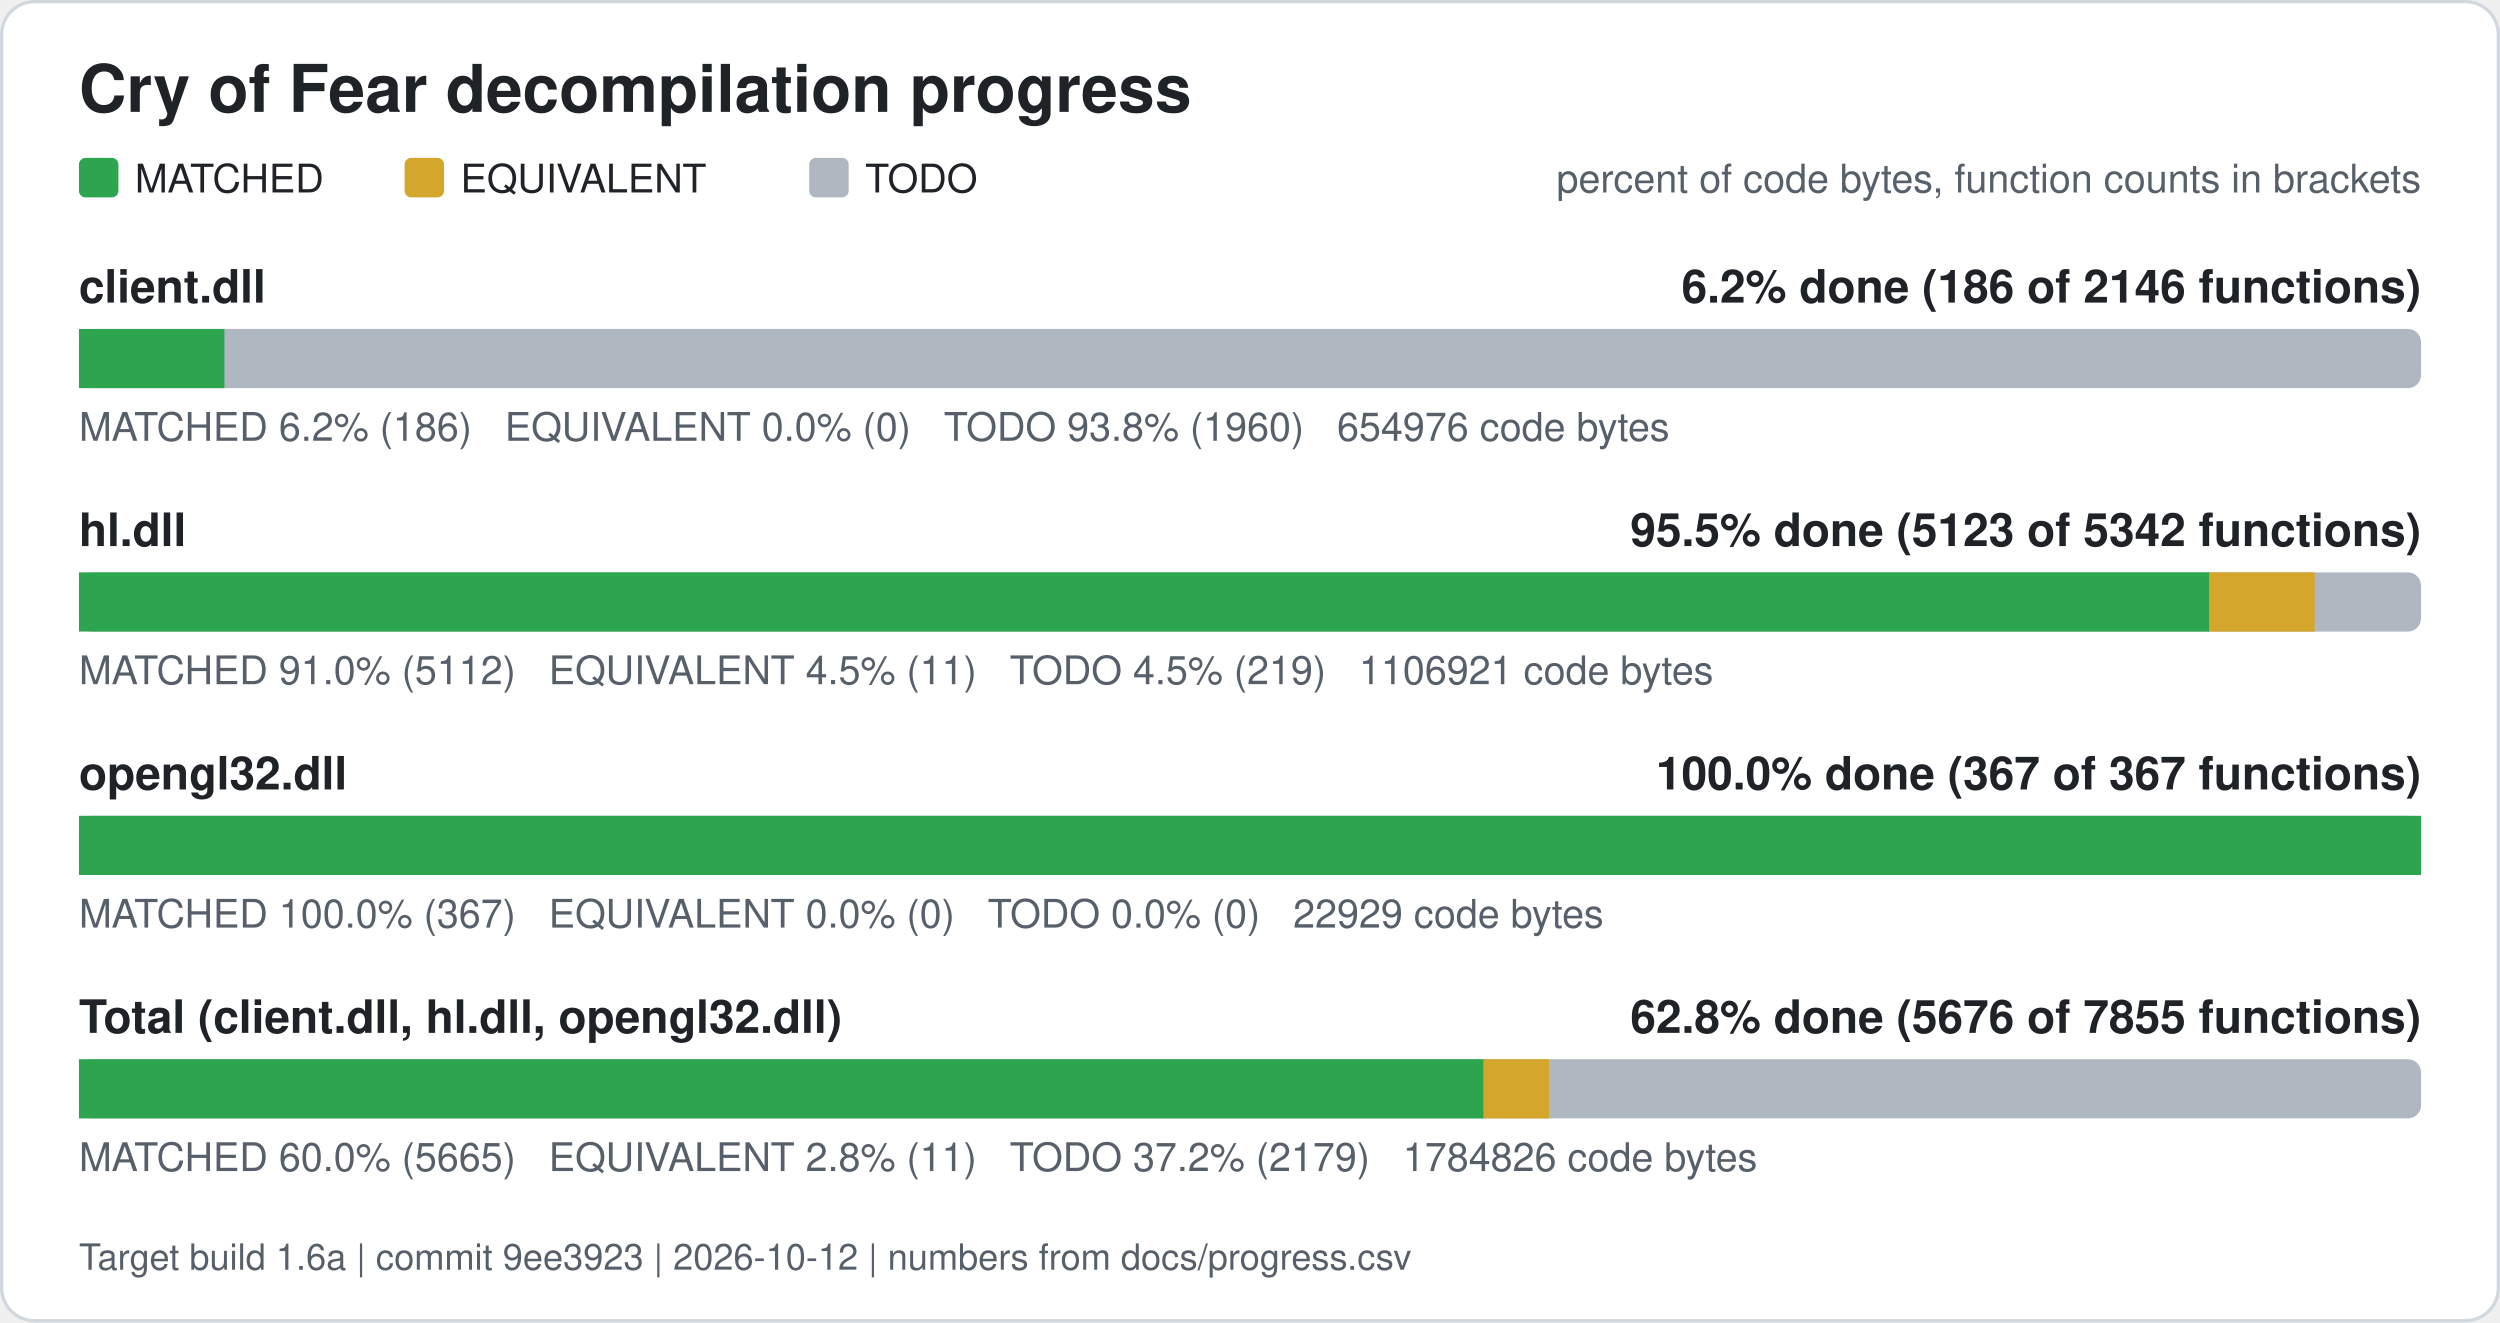
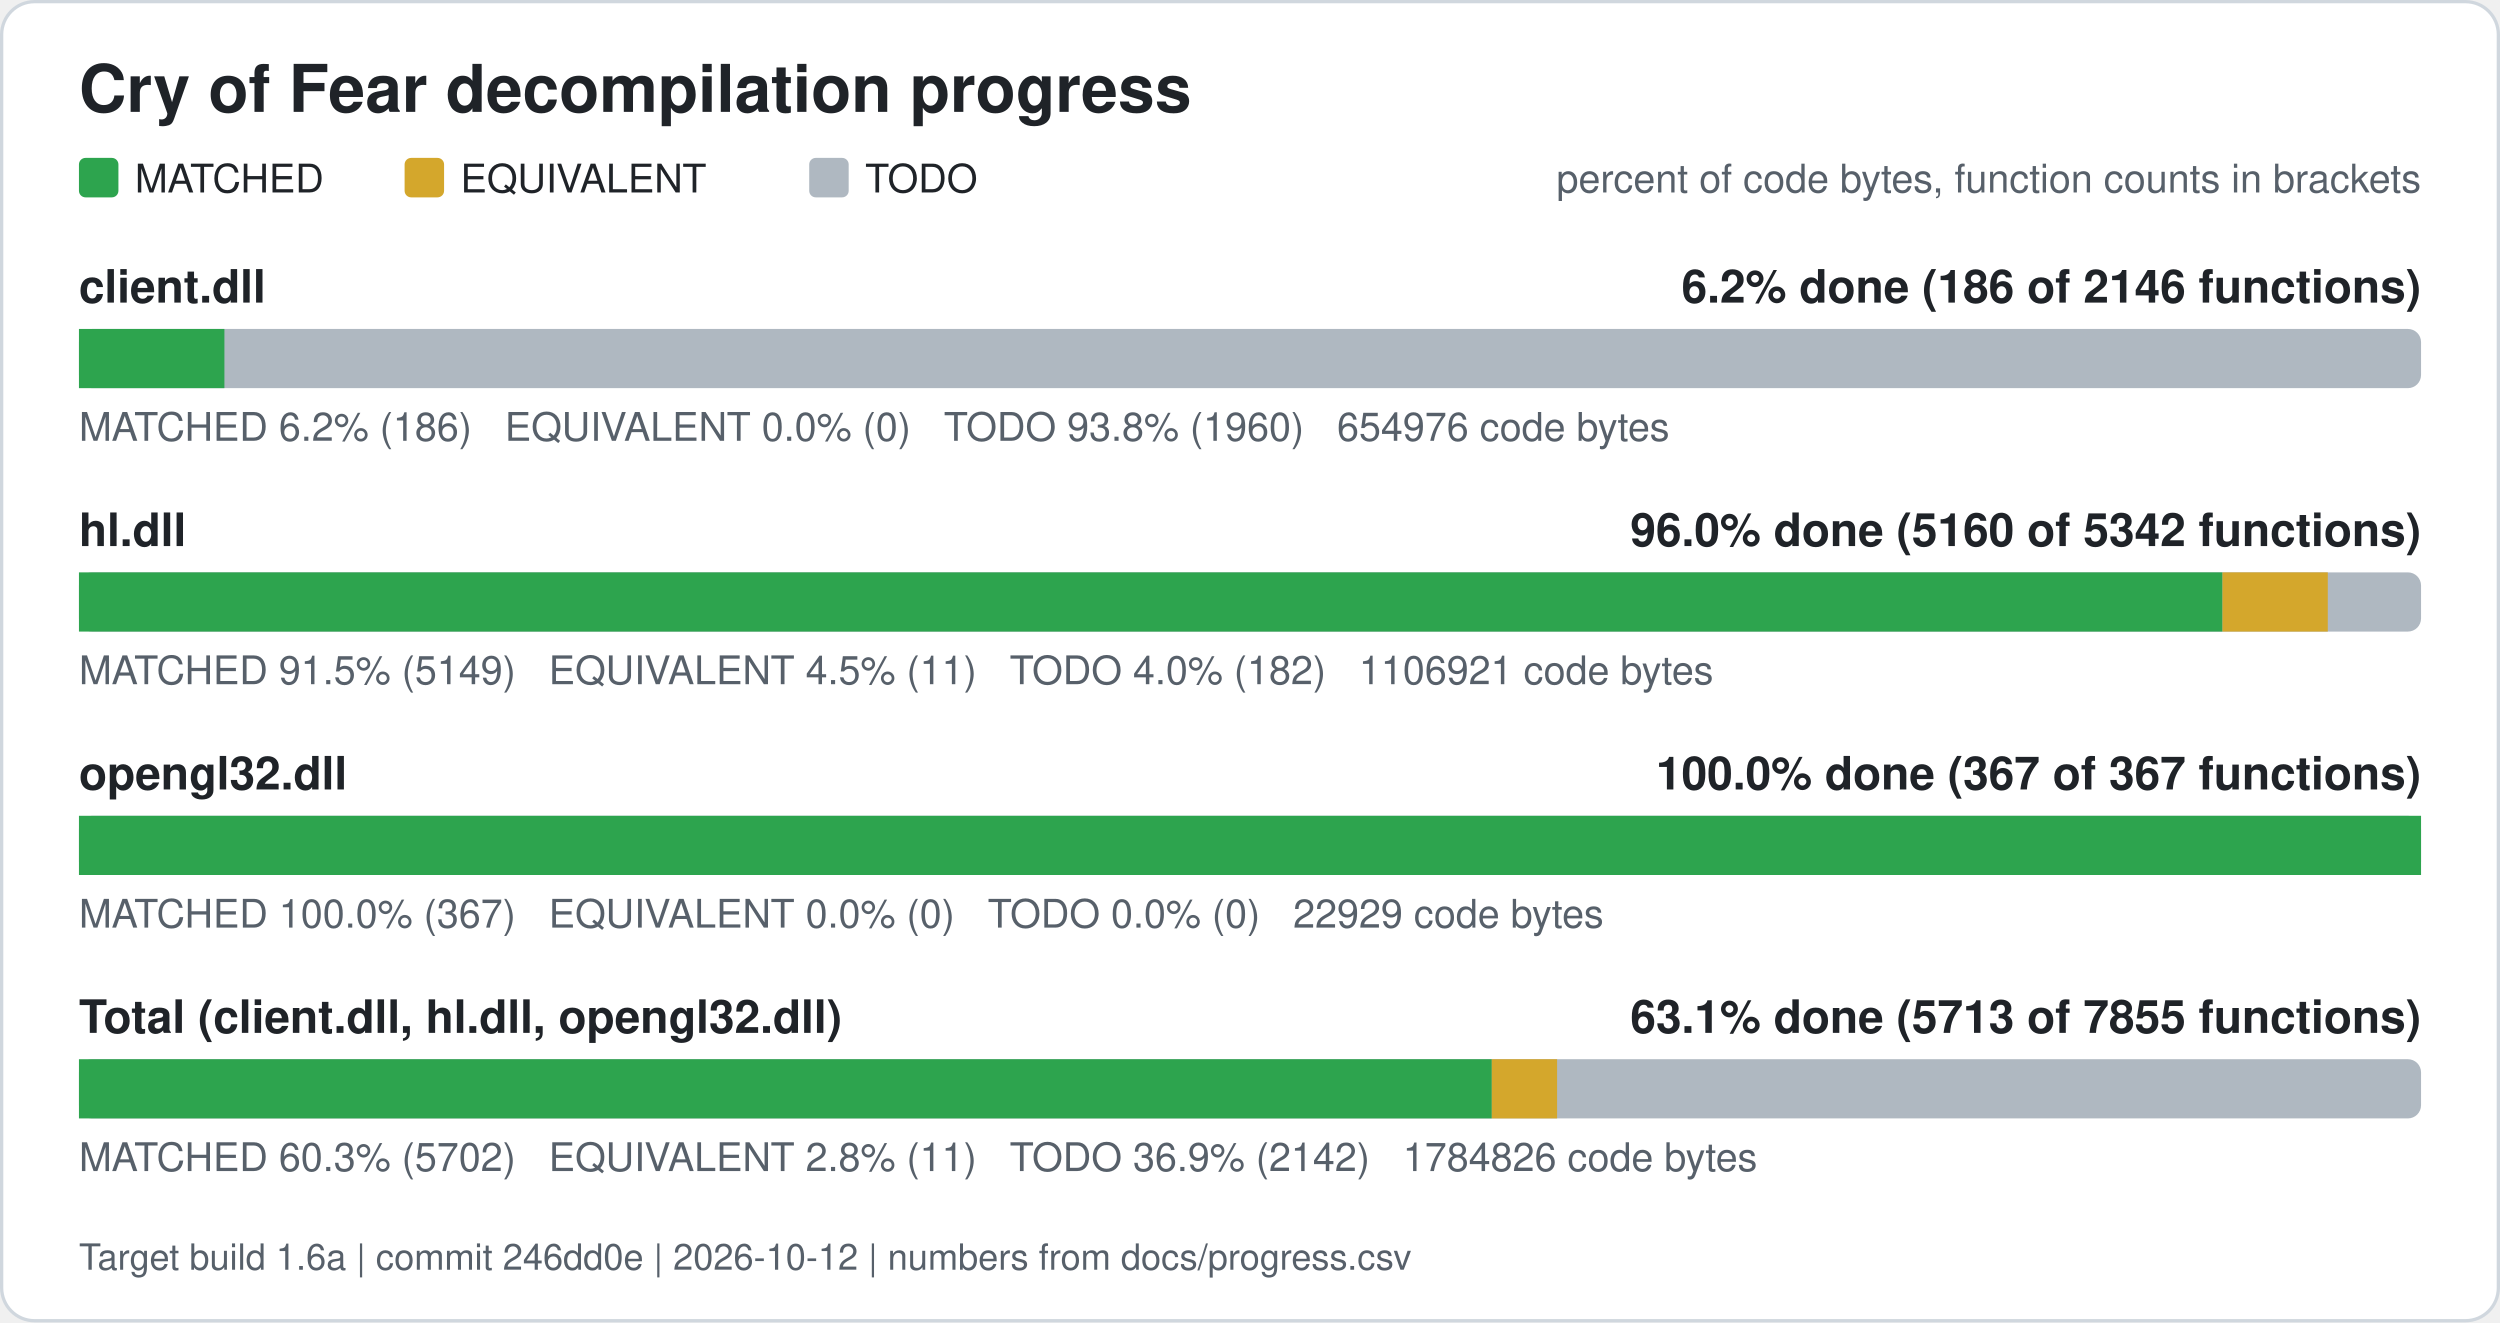
<svg xmlns="http://www.w3.org/2000/svg" width="760" height="402" viewBox="0 0 760 402" role="img" aria-label="Cry of Fear decompilation progress">
  <rect x="0.5" y="0.5" width="759" height="401" rx="10" fill="#ffffff" stroke="#d0d7de" />
  <text x="24" y="34" font-family="Segoe UI, Helvetica, Arial, sans-serif" font-size="20" font-weight="600" fill="#1f2328">Cry of Fear decompilation progress</text>
  <rect x="24" y="48" width="12" height="12" rx="2" fill="#2da44e" />
  <text x="41" y="58.5" font-family="Segoe UI, Helvetica, Arial, sans-serif" font-size="12" fill="#1f2328">MATCHED</text>
  <rect x="123" y="48" width="12" height="12" rx="2" fill="#d4a72c" />
  <text x="140" y="58.5" font-family="Segoe UI, Helvetica, Arial, sans-serif" font-size="12" fill="#1f2328">EQUIVALENT</text>
  <rect x="246" y="48" width="12" height="12" rx="2" fill="#afb8c1" />
  <text x="263" y="58.5" font-family="Segoe UI, Helvetica, Arial, sans-serif" font-size="12" fill="#1f2328">TODO</text>
  <text x="736" y="58.5" font-family="Segoe UI, Helvetica, Arial, sans-serif" font-size="12" fill="#57606a" text-anchor="end">percent of code bytes, function counts in brackets</text>
  <text x="24" y="92" font-family="Segoe UI, Helvetica, Arial, sans-serif" font-size="14" font-weight="600" fill="#1f2328">client.dll</text>
  <text x="736" y="92" font-family="Segoe UI, Helvetica, Arial, sans-serif" font-size="14" font-weight="600" fill="#1f2328" text-anchor="end">6.2% done (186 of 2146 functions)</text>
  <rect x="24" y="100" width="712" height="18" rx="4" fill="#afb8c1" />
  <rect x="24.00" y="100" width="44.22" height="18" fill="#2da44e" />
  <text x="24" y="134" font-family="Segoe UI, Helvetica, Arial, sans-serif" font-size="12" fill="#57606a" xml:space="preserve">MATCHED 6.2% (186)   EQUIVALENT 0.0% (0)   TODO 93.8% (1960)   654976 code bytes</text>
  <text x="24" y="166" font-family="Segoe UI, Helvetica, Arial, sans-serif" font-size="14" font-weight="600" fill="#1f2328">hl.dll</text>
-   <text x="736" y="166" font-family="Segoe UI, Helvetica, Arial, sans-serif" font-size="14" font-weight="600" fill="#1f2328" text-anchor="end">95.5% done (5123 of 5342 functions)</text>
+   <text x="736" y="166" font-family="Segoe UI, Helvetica, Arial, sans-serif" font-size="14" font-weight="600" fill="#1f2328" text-anchor="end">96.0% done (5160 of 5342 functions)</text>
  <rect x="24" y="174" width="712" height="18" rx="4" fill="#afb8c1" />
-   <rect x="24.00" y="174" width="647.65" height="18" fill="#2da44e" />
-   <rect x="671.65" y="174" width="32.01" height="18" fill="#d4a72c" />
-   <text x="24" y="208" font-family="Segoe UI, Helvetica, Arial, sans-serif" font-size="12" fill="#57606a" xml:space="preserve">MATCHED 91.0% (5112)   EQUIVALENT 4.5% (11)   TODO 4.5% (219)   1106921 code bytes</text>
+   <rect x="24.00" y="174" width="651.64" height="18" fill="#2da44e" />
+   <rect x="675.64" y="174" width="32.01" height="18" fill="#d4a72c" />
+   <text x="24" y="208" font-family="Segoe UI, Helvetica, Arial, sans-serif" font-size="12" fill="#57606a" xml:space="preserve">MATCHED 91.5% (5149)   EQUIVALENT 4.5% (11)   TODO 4.0% (182)   1106921 code bytes</text>
  <text x="24" y="240" font-family="Segoe UI, Helvetica, Arial, sans-serif" font-size="14" font-weight="600" fill="#1f2328">opengl32.dll</text>
  <text x="736" y="240" font-family="Segoe UI, Helvetica, Arial, sans-serif" font-size="14" font-weight="600" fill="#1f2328" text-anchor="end">100.0% done (367 of 367 functions)</text>
  <rect x="24" y="248" width="712" height="18" rx="4" fill="#afb8c1" />
  <rect x="24.00" y="248" width="712.00" height="18" fill="#2da44e" />
  <text x="24" y="282" font-family="Segoe UI, Helvetica, Arial, sans-serif" font-size="12" fill="#57606a" xml:space="preserve">MATCHED 100.0% (367)   EQUIVALENT 0.0% (0)   TODO 0.0% (0)   22929 code bytes</text>
  <text x="24" y="314" font-family="Segoe UI, Helvetica, Arial, sans-serif" font-size="14" font-weight="600" fill="#1f2328">Total (client.dll, hl.dll, opengl32.dll)</text>
-   <text x="736" y="314" font-family="Segoe UI, Helvetica, Arial, sans-serif" font-size="14" font-weight="600" fill="#1f2328" text-anchor="end">62.8% done (5676 of 7855 functions)</text>
+   <text x="736" y="314" font-family="Segoe UI, Helvetica, Arial, sans-serif" font-size="14" font-weight="600" fill="#1f2328" text-anchor="end">63.1% done (5713 of 7855 functions)</text>
  <rect x="24" y="322" width="712" height="18" rx="4" fill="#afb8c1" />
-   <rect x="24.00" y="322" width="427.03" height="18" fill="#2da44e" />
-   <rect x="451.03" y="322" width="19.85" height="18" fill="#d4a72c" />
-   <text x="24" y="356" font-family="Segoe UI, Helvetica, Arial, sans-serif" font-size="12" fill="#57606a" xml:space="preserve">MATCHED 60.0% (5665)   EQUIVALENT 2.8% (11)   TODO 37.2% (2179)   1784826 code bytes</text>
-   <text x="24" y="386" font-family="Segoe UI, Helvetica, Arial, sans-serif" font-size="11" fill="#57606a">Target build 1.6a | commit 9ee3923 | 2026-10-12 | numbers from docs/progress.csv</text>
+   <rect x="24.00" y="322" width="429.51" height="18" fill="#2da44e" />
+   <rect x="453.51" y="322" width="19.85" height="18" fill="#d4a72c" />
+   <text x="24" y="356" font-family="Segoe UI, Helvetica, Arial, sans-serif" font-size="12" fill="#57606a" xml:space="preserve">MATCHED 60.3% (5702)   EQUIVALENT 2.8% (11)   TODO 36.9% (2142)   1784826 code bytes</text>
+   <text x="24" y="386" font-family="Segoe UI, Helvetica, Arial, sans-serif" font-size="11" fill="#57606a">Target build 1.6a | commit 246dd0e | 2026-10-12 | numbers from docs/progress.csv</text>
</svg>
